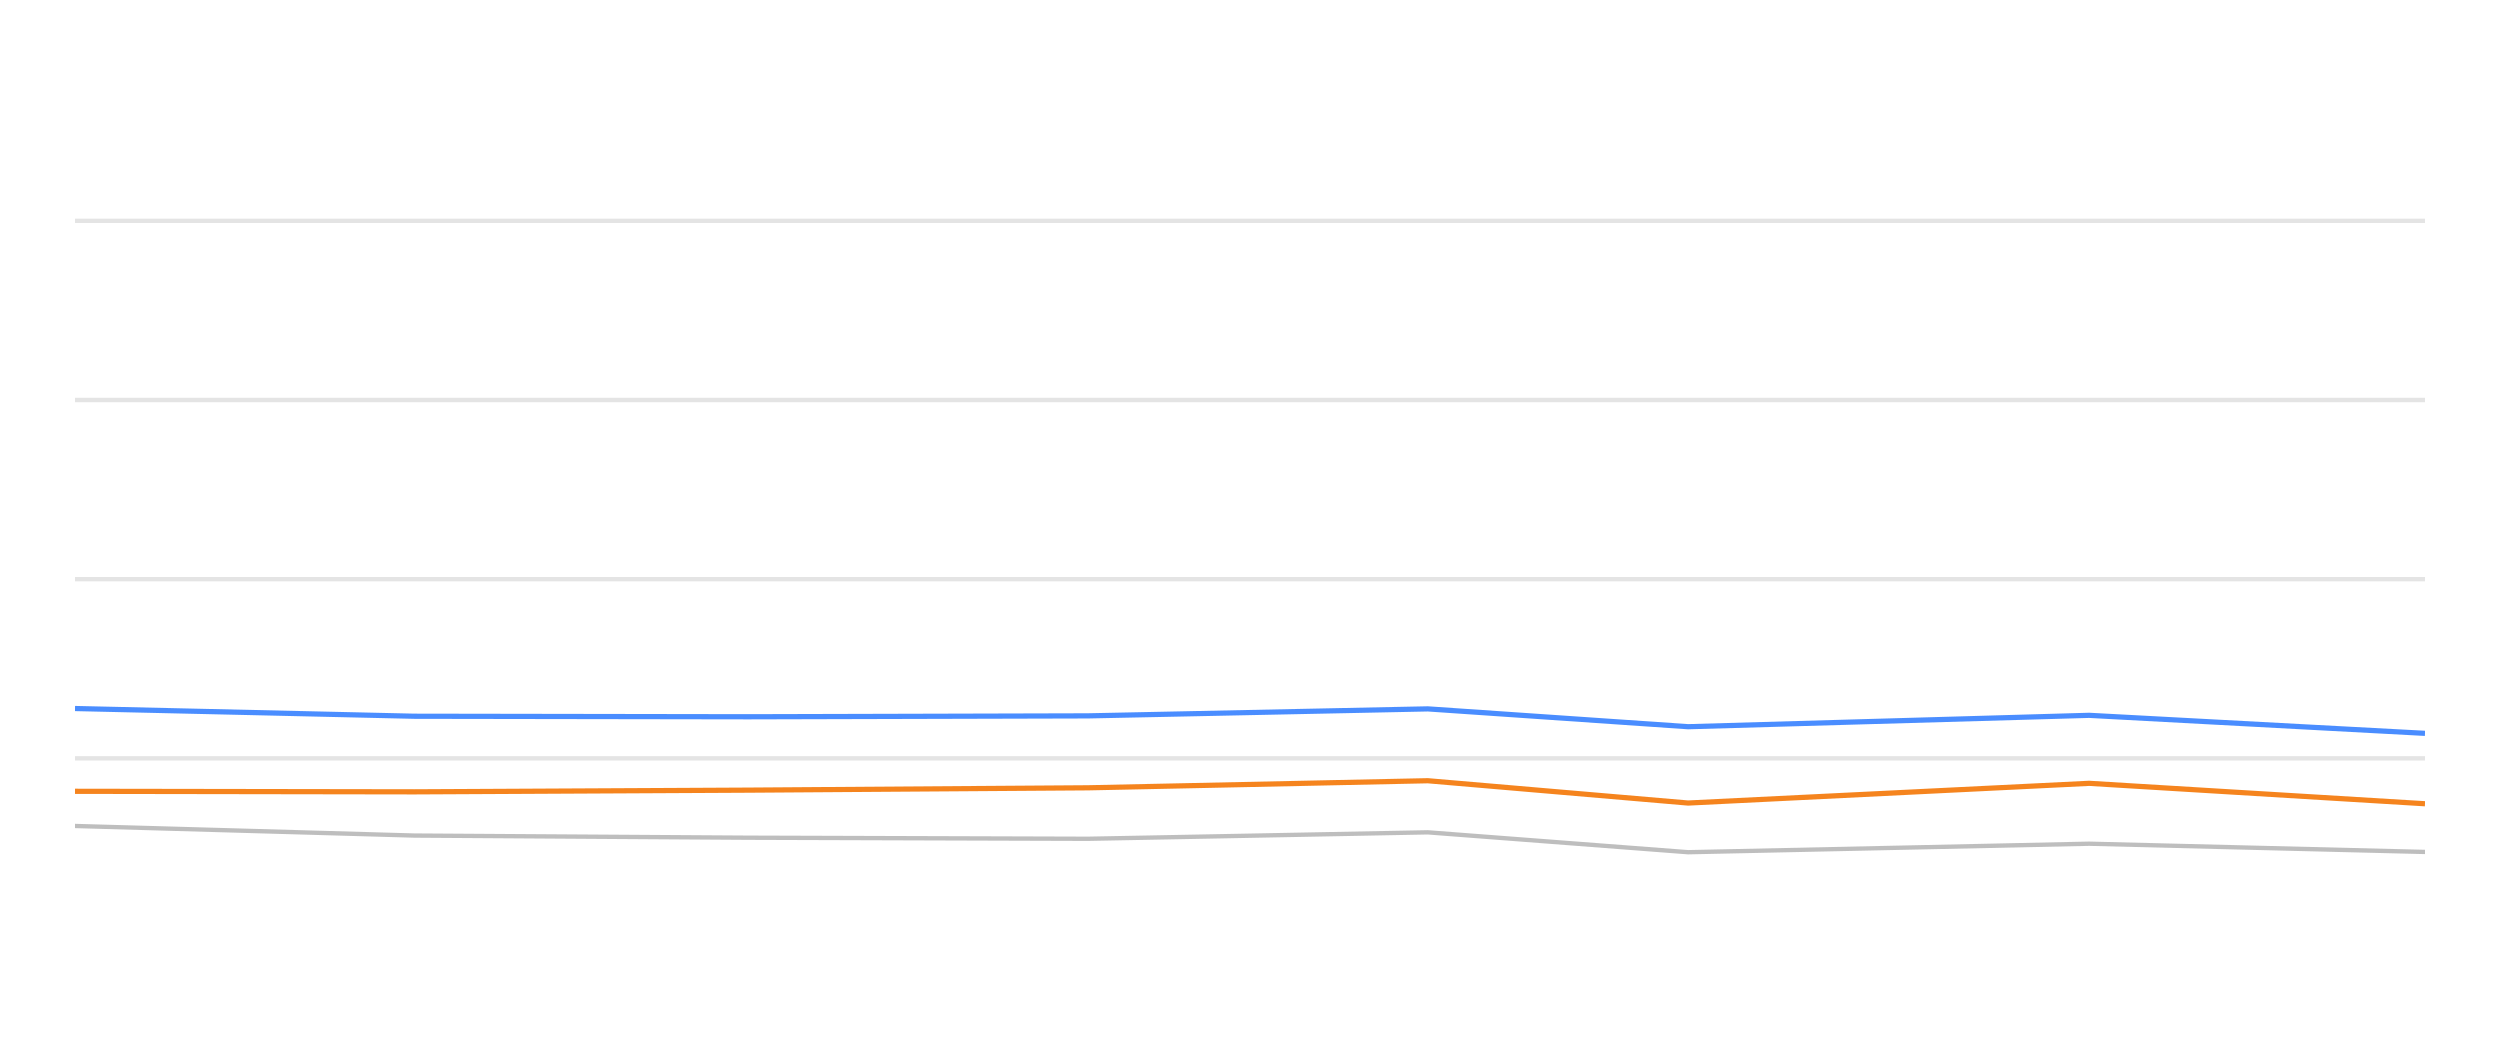
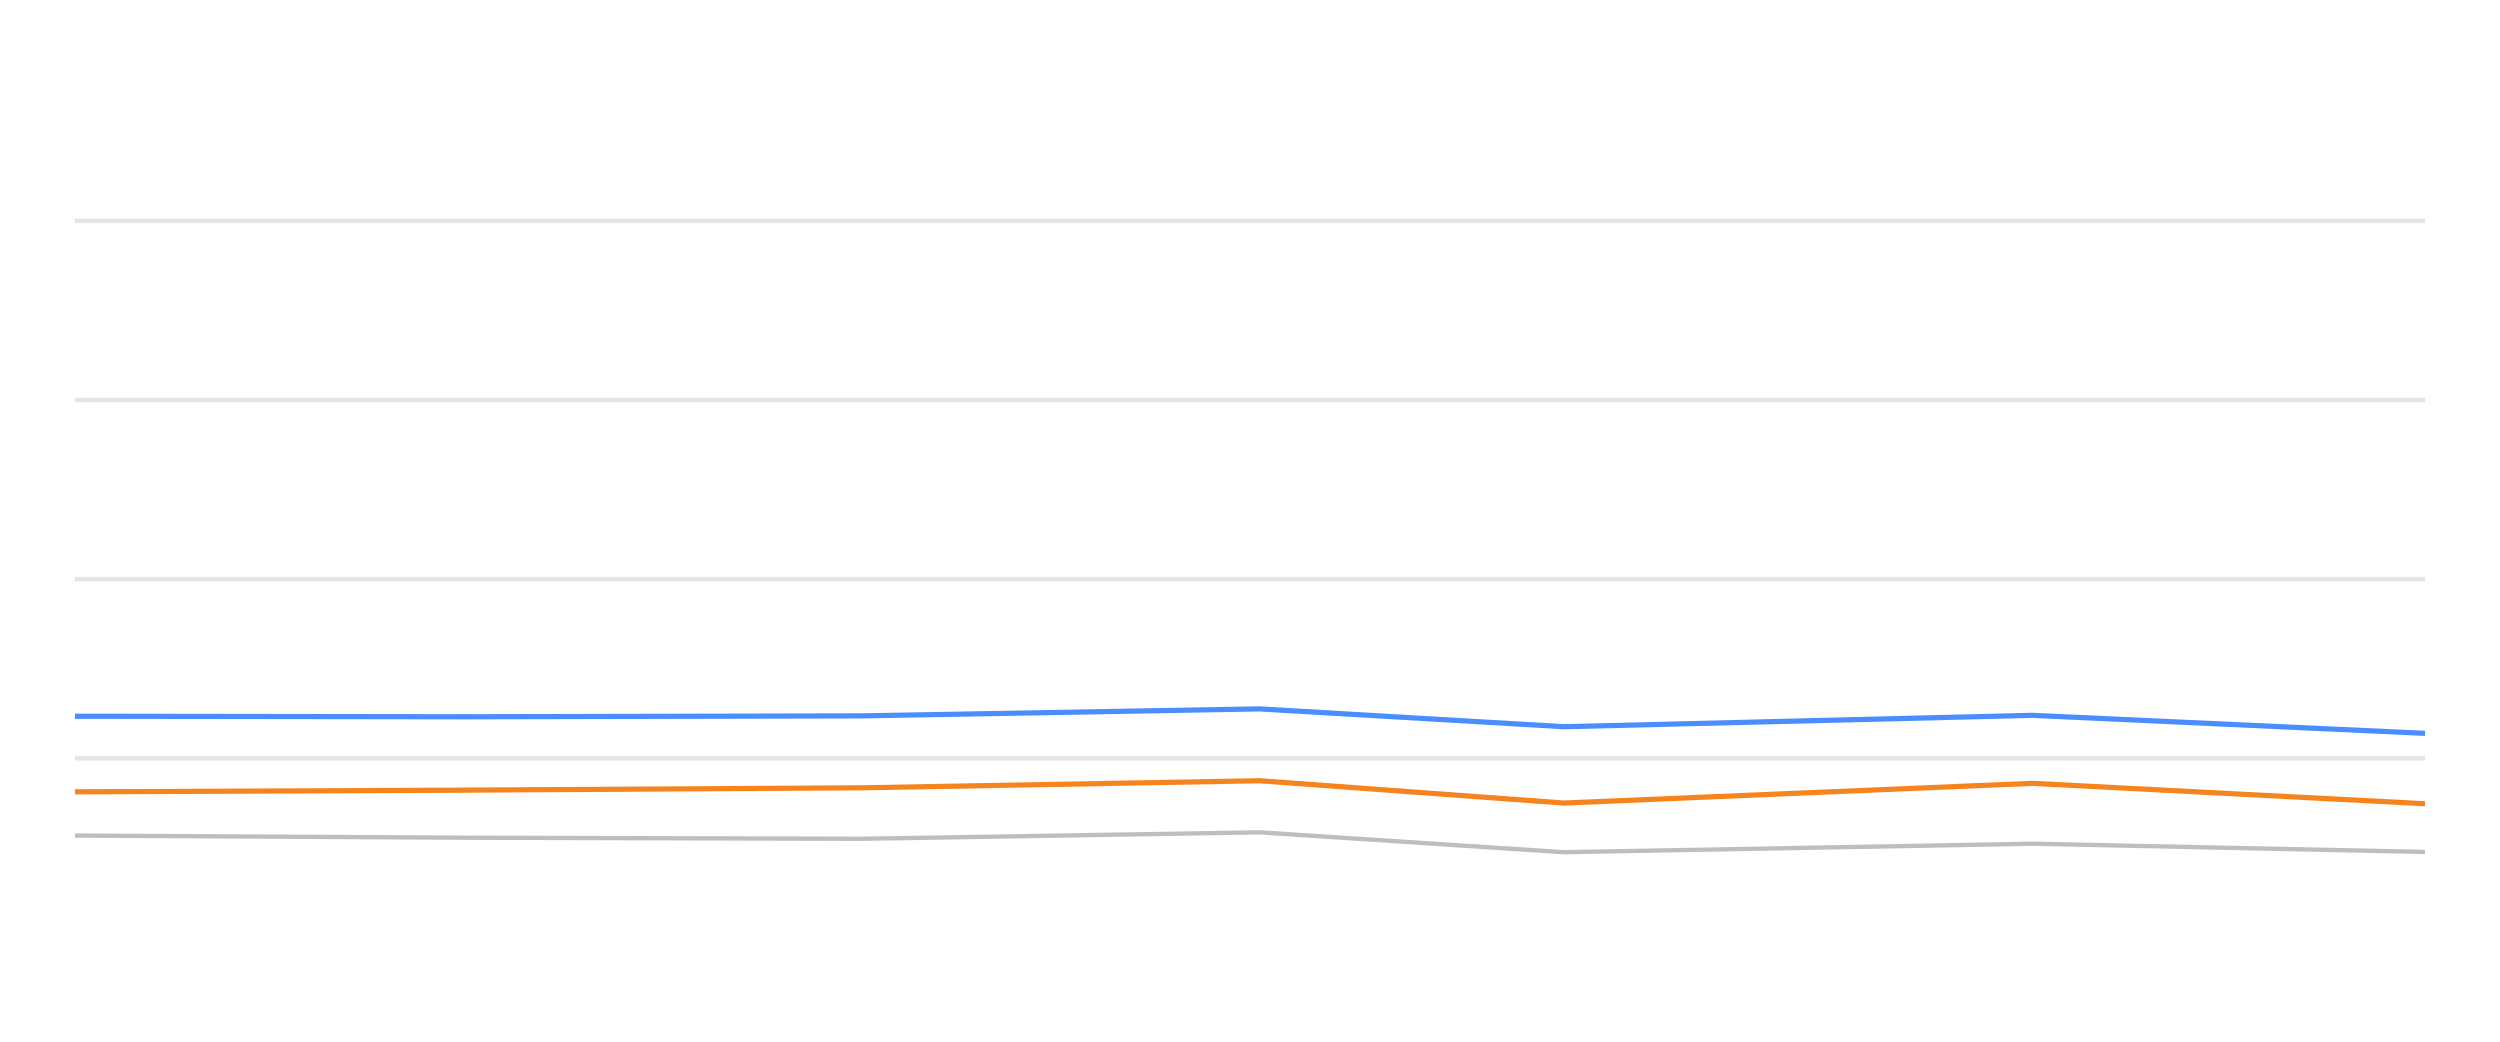
<svg xmlns="http://www.w3.org/2000/svg" width="288pt" height="120pt" viewBox="0 0 288 120" version="1.1">
  <defs>
    <style type="text/css">*{stroke-linejoin: round; stroke-linecap: butt}</style>
  </defs>
  <g id="figure_1">
    <g id="patch_1">
      <path d="M 0 120  L 288 120  L 288 0  L 0 0  L 0 120  z " style="fill: none; opacity: 0" />
    </g>
    <g id="axes_1">
      <g id="patch_2">
        <path d="M 8.64 108  L 279.36 108  L 279.36 4.8  L 8.64 4.8  L 8.64 108  z " style="fill: none" />
      </g>
      <g id="matplotlib.axis_1" />
      <g id="matplotlib.axis_2" />
      <g id="line2d_1">
-         <path d="M 8.64 87.36  L 279.36 87.36  " clip-path="url(#p4f59c0e8aa)" style="fill: none; stroke: #b2b2b2; stroke-opacity: 0.35; stroke-width: 0.5; stroke-linecap: square" />
+         <path d="M 8.64 87.36  L 279.36 87.36  " clip-path="url(#p6004d97373)" style="fill: none; stroke: #b2b2b2; stroke-opacity: 0.35; stroke-width: 0.5; stroke-linecap: square" />
      </g>
      <g id="line2d_2">
-         <path d="M 8.64 66.72  L 279.36 66.72  " clip-path="url(#p4f59c0e8aa)" style="fill: none; stroke: #b2b2b2; stroke-opacity: 0.35; stroke-width: 0.5; stroke-linecap: square" />
+         <path d="M 8.64 66.72  L 279.36 66.72  " clip-path="url(#p6004d97373)" style="fill: none; stroke: #b2b2b2; stroke-opacity: 0.35; stroke-width: 0.5; stroke-linecap: square" />
      </g>
      <g id="line2d_3">
-         <path d="M 8.64 46.08  L 279.36 46.08  " clip-path="url(#p4f59c0e8aa)" style="fill: none; stroke: #b2b2b2; stroke-opacity: 0.35; stroke-width: 0.5; stroke-linecap: square" />
+         <path d="M 8.64 46.08  L 279.36 46.08  " clip-path="url(#p6004d97373)" style="fill: none; stroke: #b2b2b2; stroke-opacity: 0.35; stroke-width: 0.5; stroke-linecap: square" />
      </g>
      <g id="line2d_4">
-         <path d="M 8.64 25.44  L 279.36 25.44  " clip-path="url(#p4f59c0e8aa)" style="fill: none; stroke: #b2b2b2; stroke-opacity: 0.35; stroke-width: 0.5; stroke-linecap: square" />
+         <path d="M 8.64 25.44  L 279.36 25.44  " clip-path="url(#p6004d97373)" style="fill: none; stroke: #b2b2b2; stroke-opacity: 0.35; stroke-width: 0.5; stroke-linecap: square" />
      </g>
      <g id="line2d_5">
-         <path d="M 8.64 95.152  L 47.733 96.256  L 86.218 96.504  L 125.328 96.627  L 164.482 95.884  L 194.47 98.175  L 240.665 97.195  L 279.36 98.144  " clip-path="url(#p4f59c0e8aa)" style="fill: none; stroke: #bebebe; stroke-width: 0.5; stroke-linecap: round" />
+         <path d="M 8.64 96.256  L 53.621 96.504  L 99.331 96.627  L 145.093 95.884  L 180.142 98.175  L 234.134 97.195  L 279.36 98.144  " clip-path="url(#p6004d97373)" style="fill: none; stroke: #bebebe; stroke-width: 0.5; stroke-linecap: round" />
      </g>
      <g id="line2d_6">
-         <path d="M 8.64 81.622  L 47.733 82.51  L 86.218 82.572  L 125.328 82.468  L 164.482 81.663  L 194.47 83.717  L 240.665 82.406  L 279.36 84.481  " clip-path="url(#p4f59c0e8aa)" style="fill: none; stroke: #4a8dff; stroke-width: 0.6" />
+         <path d="M 8.64 82.51  L 53.621 82.572  L 99.331 82.468  L 145.093 81.663  L 180.142 83.717  L 234.134 82.406  L 279.36 84.481  " clip-path="url(#p6004d97373)" style="fill: none; stroke: #4a8dff; stroke-width: 0.6" />
      </g>
      <g id="line2d_7">
-         <path d="M 8.64 91.158  L 47.733 91.22  L 86.218 91.024  L 125.328 90.755  L 164.482 89.94  L 194.47 92.51  L 240.665 90.239  L 279.36 92.592  " clip-path="url(#p4f59c0e8aa)" style="fill: none; stroke: #f5841e; stroke-width: 0.6" />
+         <path d="M 8.64 91.22  L 53.621 91.024  L 99.331 90.755  L 145.093 89.94  L 180.142 92.51  L 234.134 90.239  L 279.36 92.592  " clip-path="url(#p6004d97373)" style="fill: none; stroke: #f5841e; stroke-width: 0.6" />
      </g>
    </g>
  </g>
  <defs>
-     <clipPath id="p4f59c0e8aa">
+     <clipPath id="p6004d97373">
      <rect x="8.64" y="4.8" width="270.72" height="103.2" />
    </clipPath>
  </defs>
</svg>
